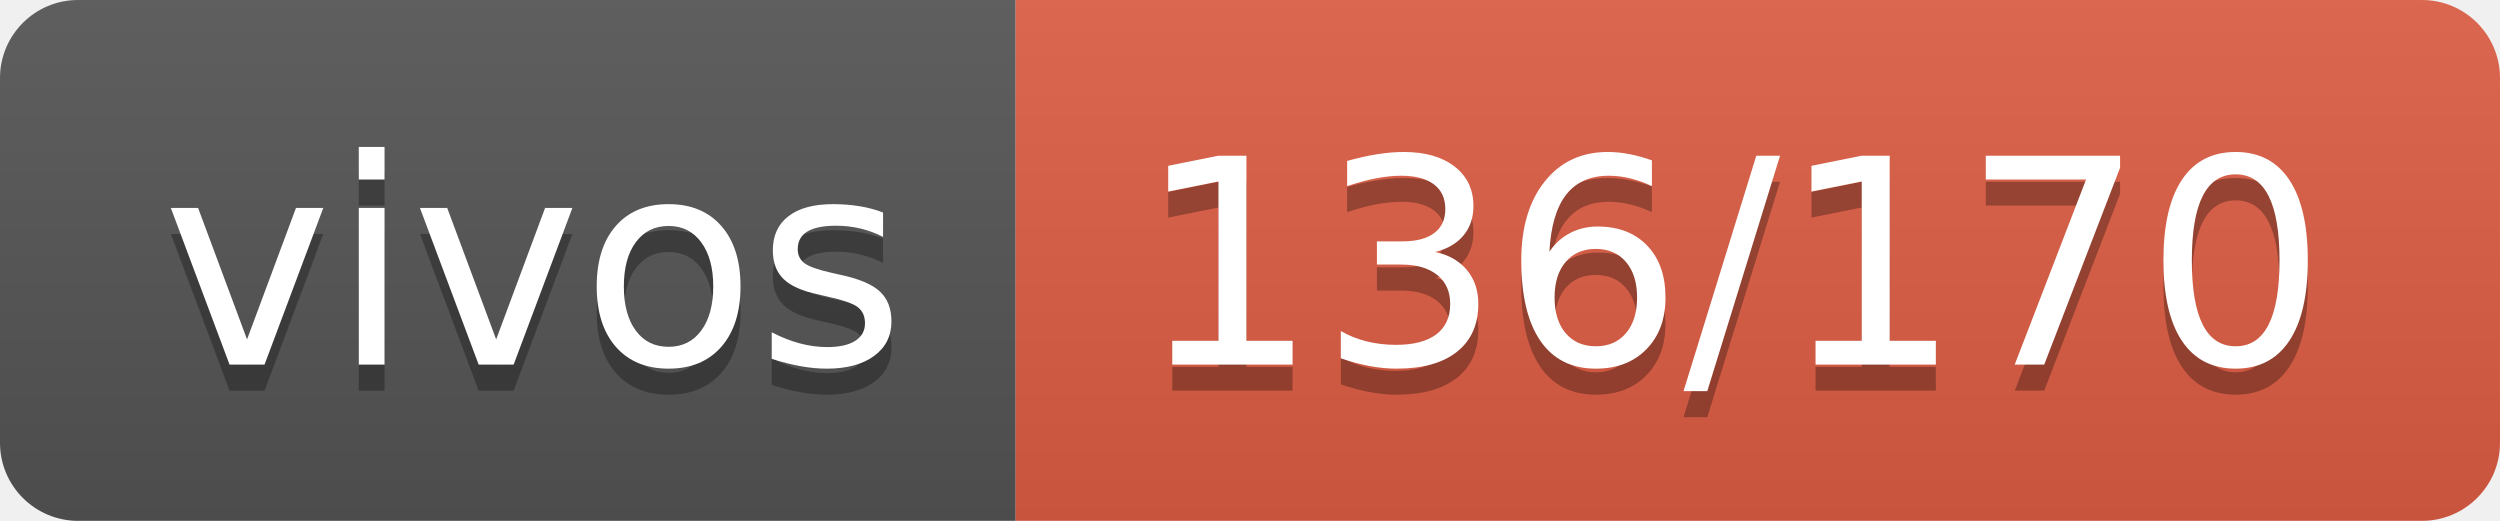
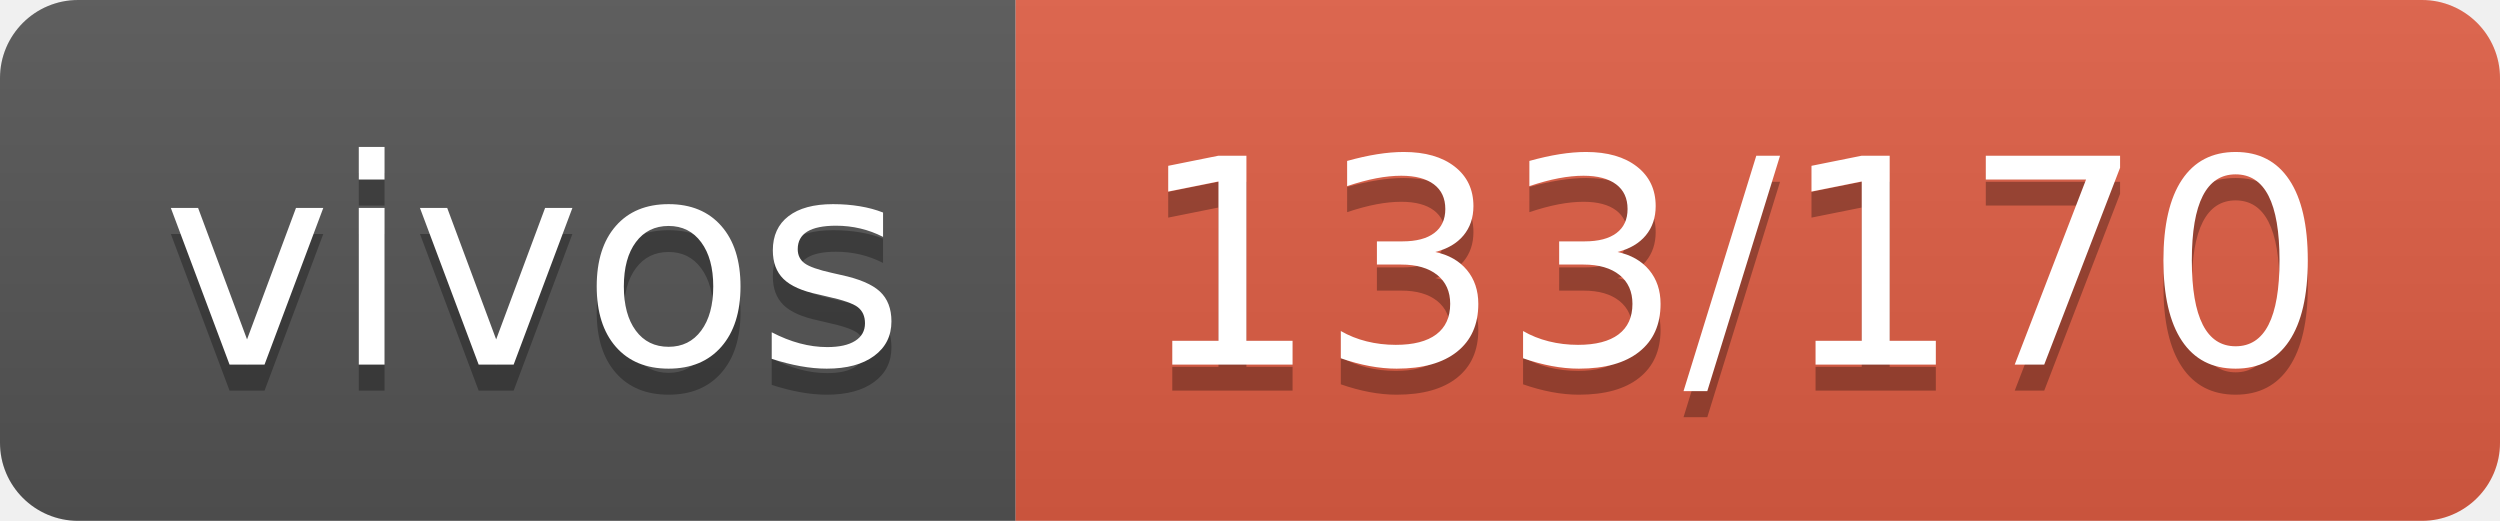
- <svg xmlns="http://www.w3.org/2000/svg" width="96" height="20" role="img" aria-label="vivos: 136/170">
+ <svg xmlns="http://www.w3.org/2000/svg" width="96" height="20" role="img" aria-label="vivos: 133/170">
  <linearGradient id="s" x2="0" y2="100%">
    <stop offset="0" stop-color="#bbb" stop-opacity=".1" />
    <stop offset="1" stop-opacity=".1" />
  </linearGradient>
  <clipPath id="r">
    <rect width="96" height="20" rx="3" fill="#fff" />
  </clipPath>
  <g clip-path="url(#r)">
    <rect width="39" height="20" fill="#555" />
    <rect x="39" width="57" height="20" fill="#e05d44" />
    <rect width="96" height="20" fill="url(#s)" />
  </g>
  <g fill="#fff" text-anchor="middle" font-family="Verdana,Geneva,DejaVu Sans,sans-serif" text-rendering="geometricPrecision" font-size="110">
    <text aria-hidden="true" x="205" y="150" fill="#010101" fill-opacity=".3" transform="scale(.1)" textLength="290">vivos</text>
    <text x="205" y="140" transform="scale(.1)" fill="#fff" textLength="290">vivos</text>
-     <text aria-hidden="true" x="665" y="150" fill="#010101" fill-opacity=".3" transform="scale(.1)" textLength="470">136/170</text>
-     <text x="665" y="140" transform="scale(.1)" fill="#fff" textLength="470">136/170</text>
+     <text aria-hidden="true" x="665" y="150" fill="#010101" fill-opacity=".3" transform="scale(.1)" textLength="470">133/170</text>
+     <text x="665" y="140" transform="scale(.1)" fill="#fff" textLength="470">133/170</text>
  </g>
</svg>
